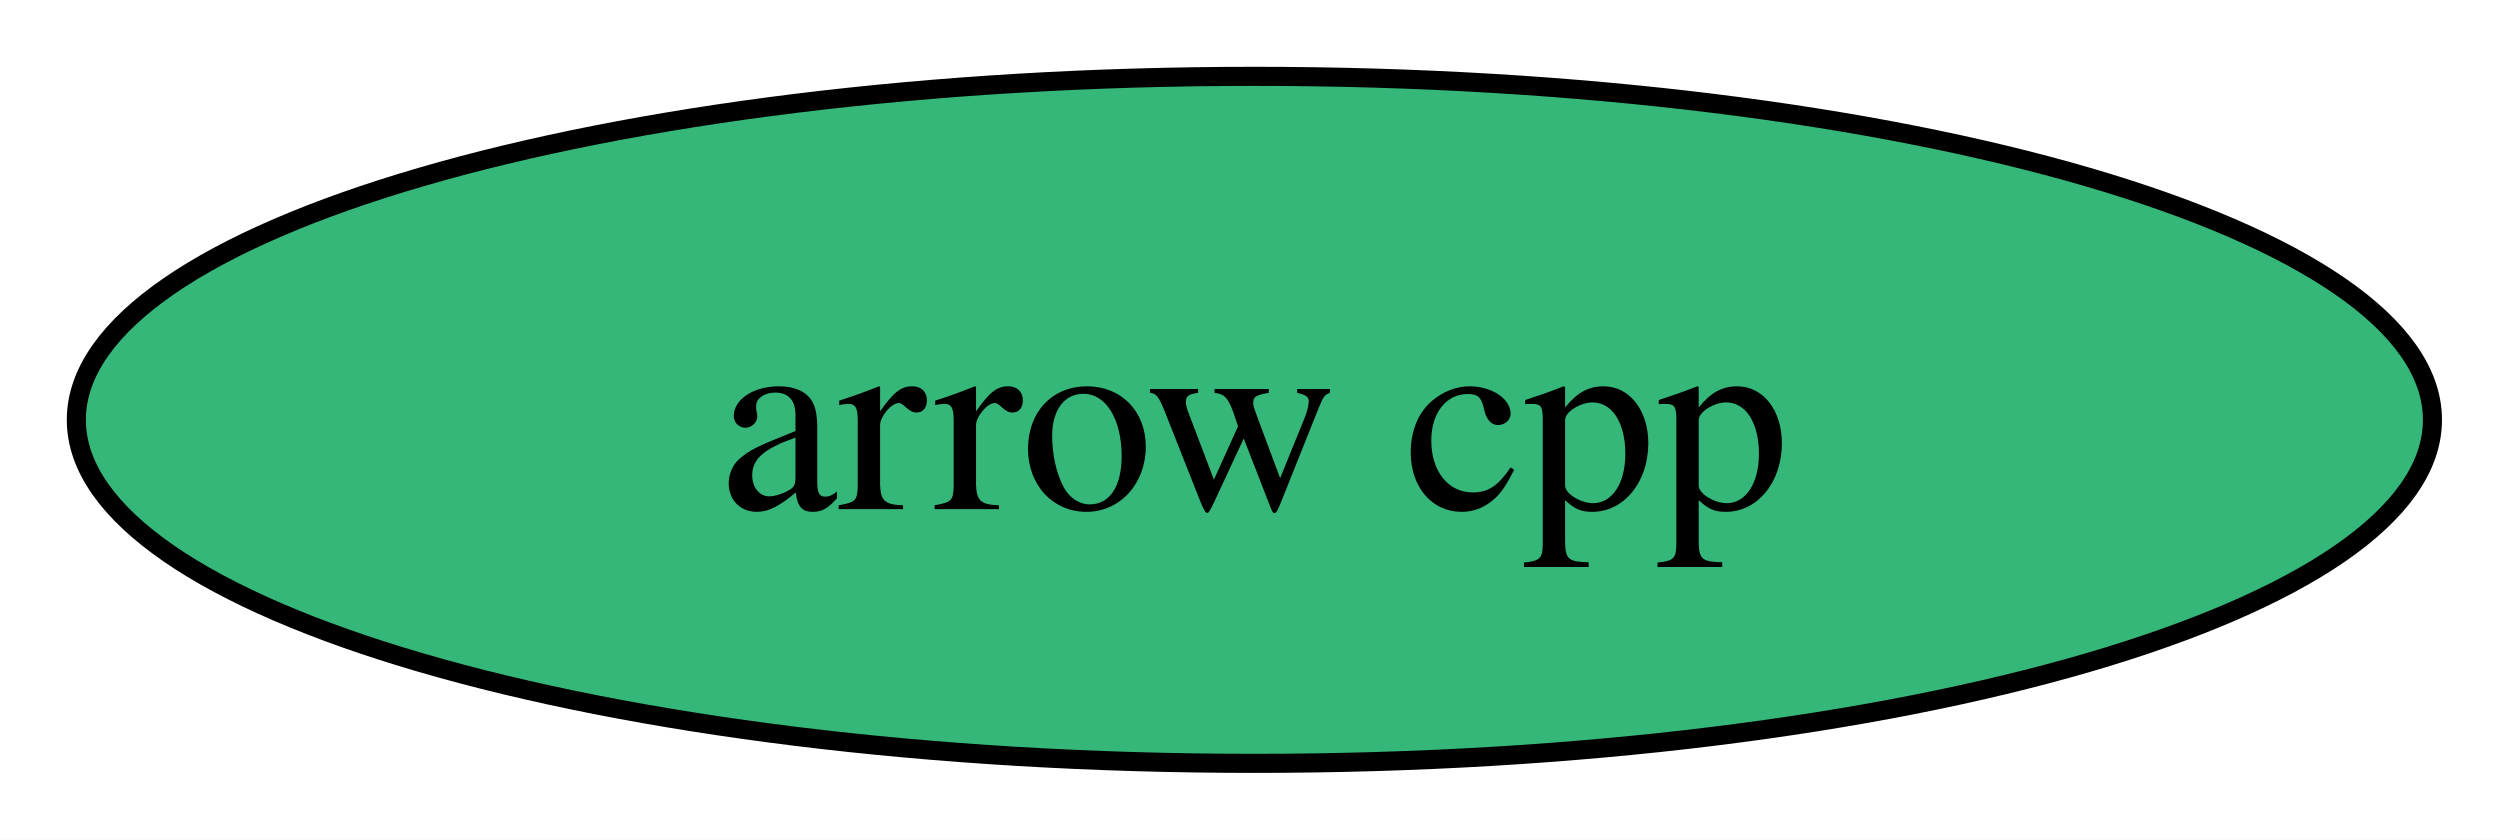
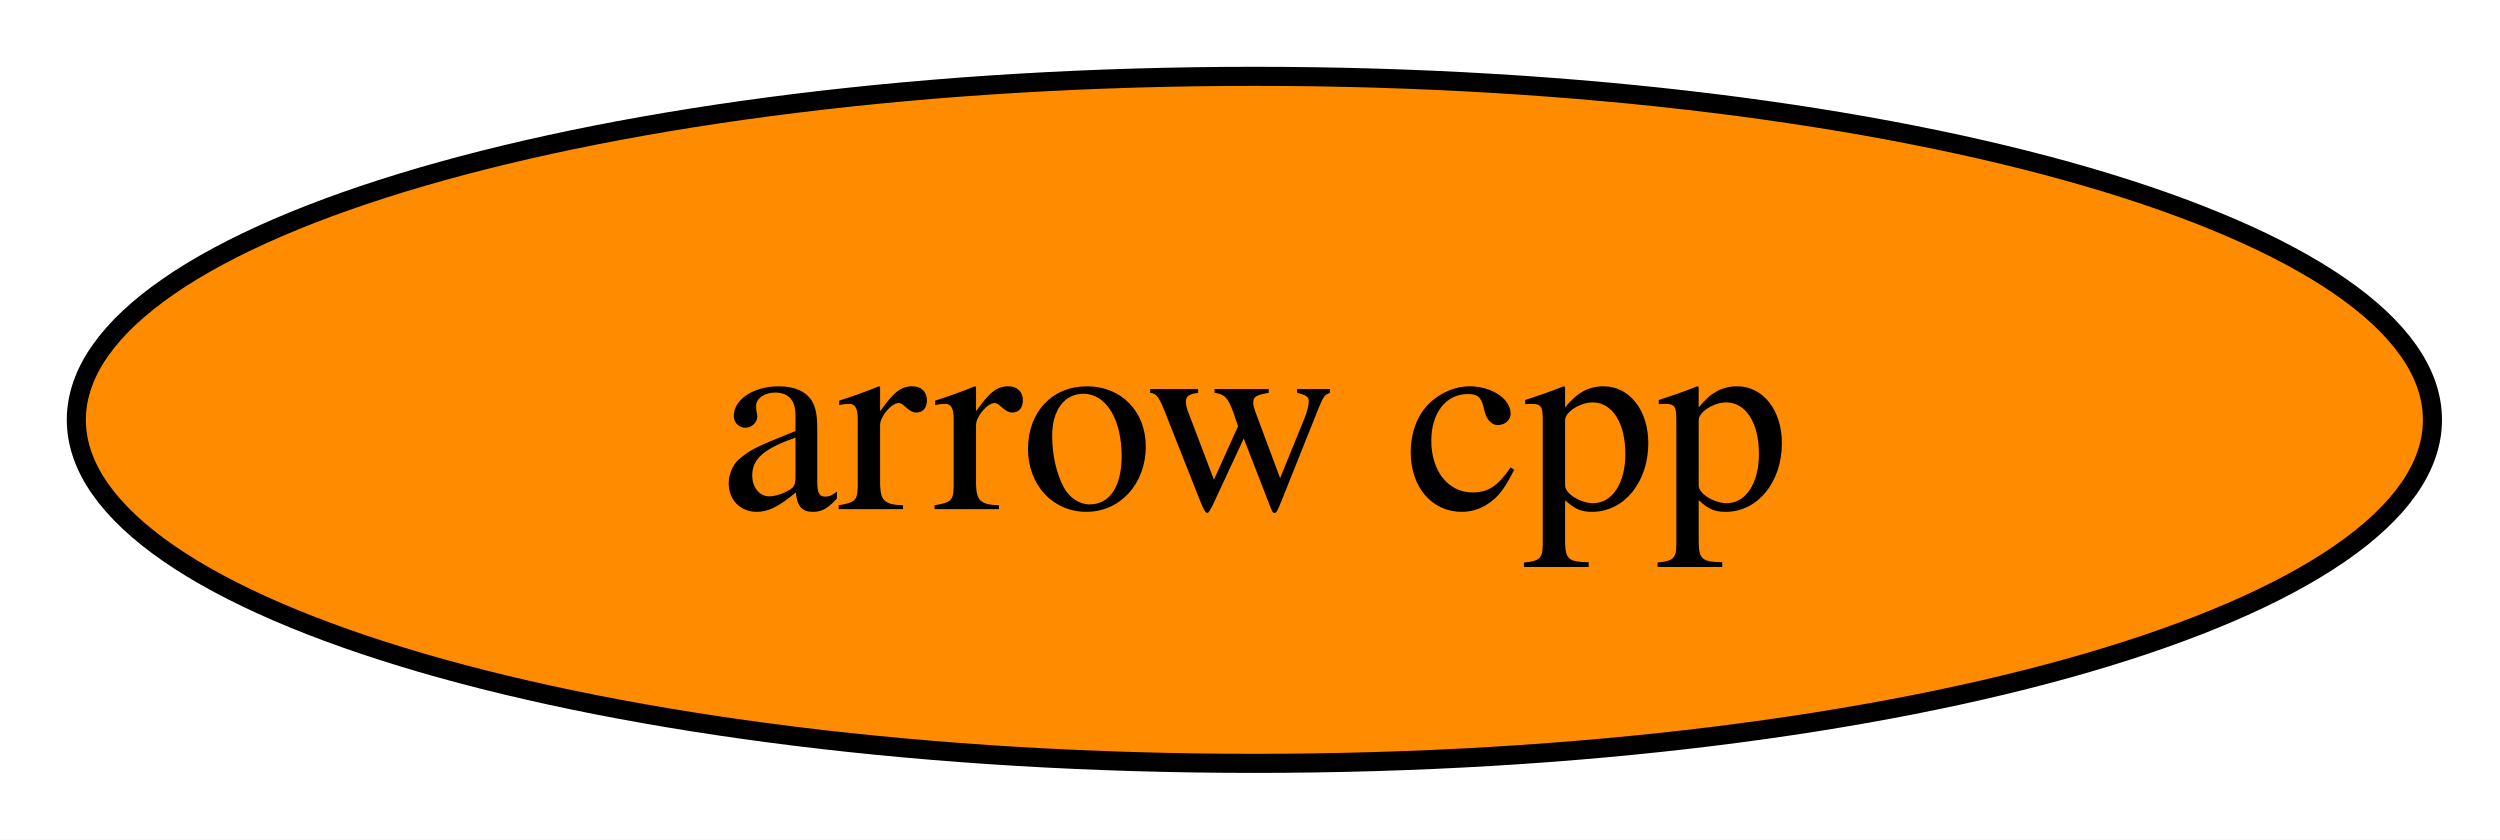
<svg xmlns="http://www.w3.org/2000/svg" xmlns:xlink="http://www.w3.org/1999/xlink" width="131pt" height="44pt" viewBox="0.00 0.00 131.00 44.00">
  <g id="graph0" class="graph" transform="scale(1 1) rotate(0) translate(4 40)">
    <polygon fill="white" stroke="none" points="-4,4 -4,-40 127.46,-40 127.46,4 -4,4" />
    <g id="node1" class="node">
      <g id="a_node1">
        <a xlink:href="https://github.com/conda-forge/arrow-cpp-feedstock" xlink:title="arrow cpp">
-           <ellipse fill="#35b779" stroke="black" cx="61.73" cy="-18" rx="61.73" ry="18" />
+           <ellipse fill="#ff8c00" stroke="black" cx="61.73" cy="-18" rx="61.73" ry="18" />
          <text xml:space="preserve" text-anchor="middle" x="61.73" y="-13.32" font-family="Times,serif" font-size="14.00">arrow cpp</text>
        </a>
      </g>
    </g>
  </g>
</svg>
